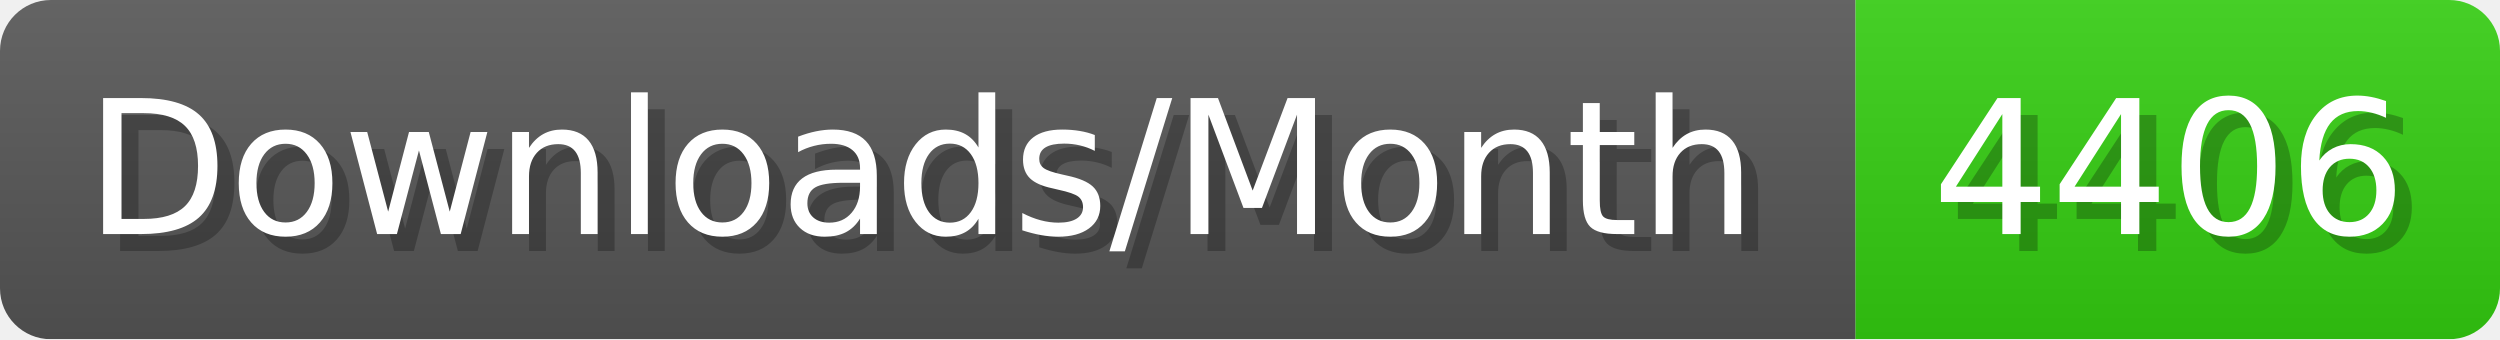
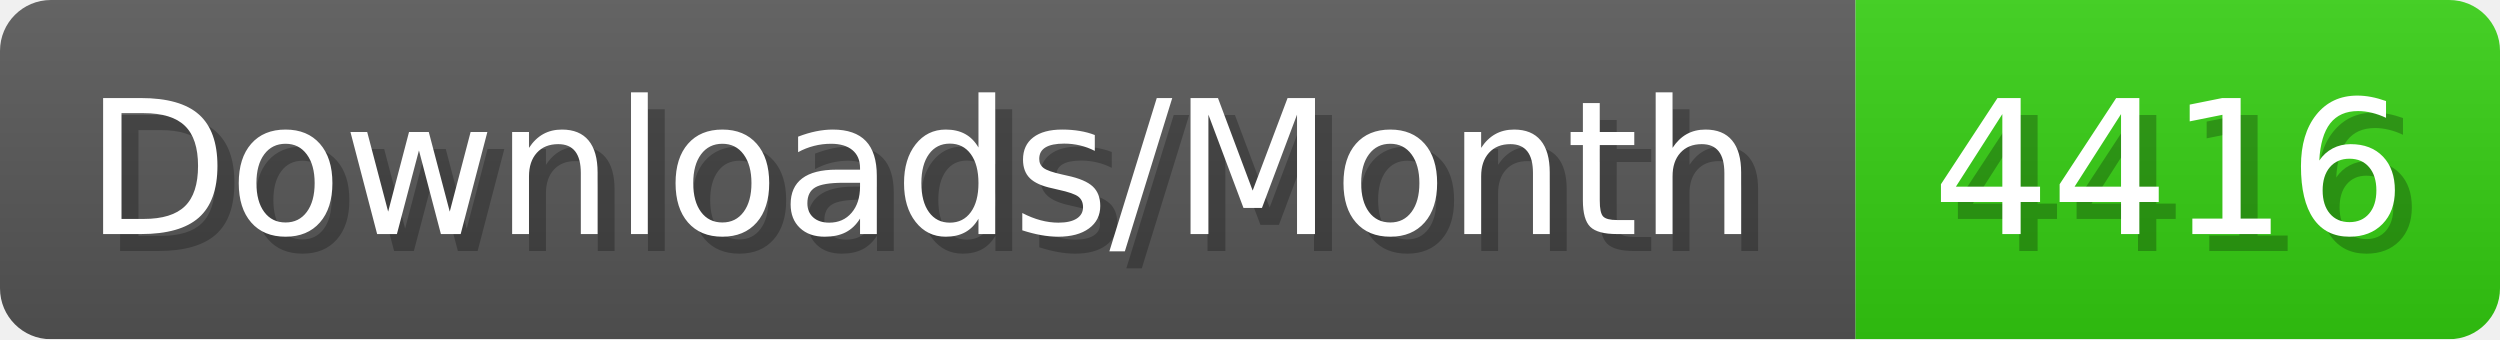
- <svg xmlns="http://www.w3.org/2000/svg" width="147.4" height="20" viewBox="0 0 1474 200" role="img" aria-label="Downloads/Month: 4406">
+ <svg xmlns="http://www.w3.org/2000/svg" width="147.4" height="20" viewBox="0 0 1474 200" role="img" aria-label="Downloads/Month: 4416">
  <linearGradient id="YlXUI" x2="0" y2="100%">
    <stop offset="0" stop-opacity=".1" stop-color="#EEE" />
    <stop offset="1" stop-opacity=".1" />
  </linearGradient>
  <mask id="JHhop">
    <rect width="1474" height="200" rx="30" fill="#FFF" />
  </mask>
  <g mask="url(#JHhop)">
    <rect width="1094" height="200" fill="#555" />
    <rect width="380" height="200" fill="#3C1" x="1094" />
    <rect width="1474" height="200" fill="url(#YlXUI)" />
  </g>
  <g aria-hidden="true" fill="#fff" text-anchor="start" font-family="Verdana,DejaVu Sans,sans-serif" font-size="110">
    <text x="60" y="148" textLength="994" fill="#000" opacity="0.25">Downloads/Month</text>
    <text x="50" y="138" textLength="994">Downloads/Month</text>
-     <text x="1149" y="148" textLength="280" fill="#000" opacity="0.25">4406</text>
-     <text x="1139" y="138" textLength="280">4406</text>
+     <text x="1149" y="148" textLength="280" fill="#000" opacity="0.25">4416</text>
+     <text x="1139" y="138" textLength="280">4416</text>
  </g>
</svg>
